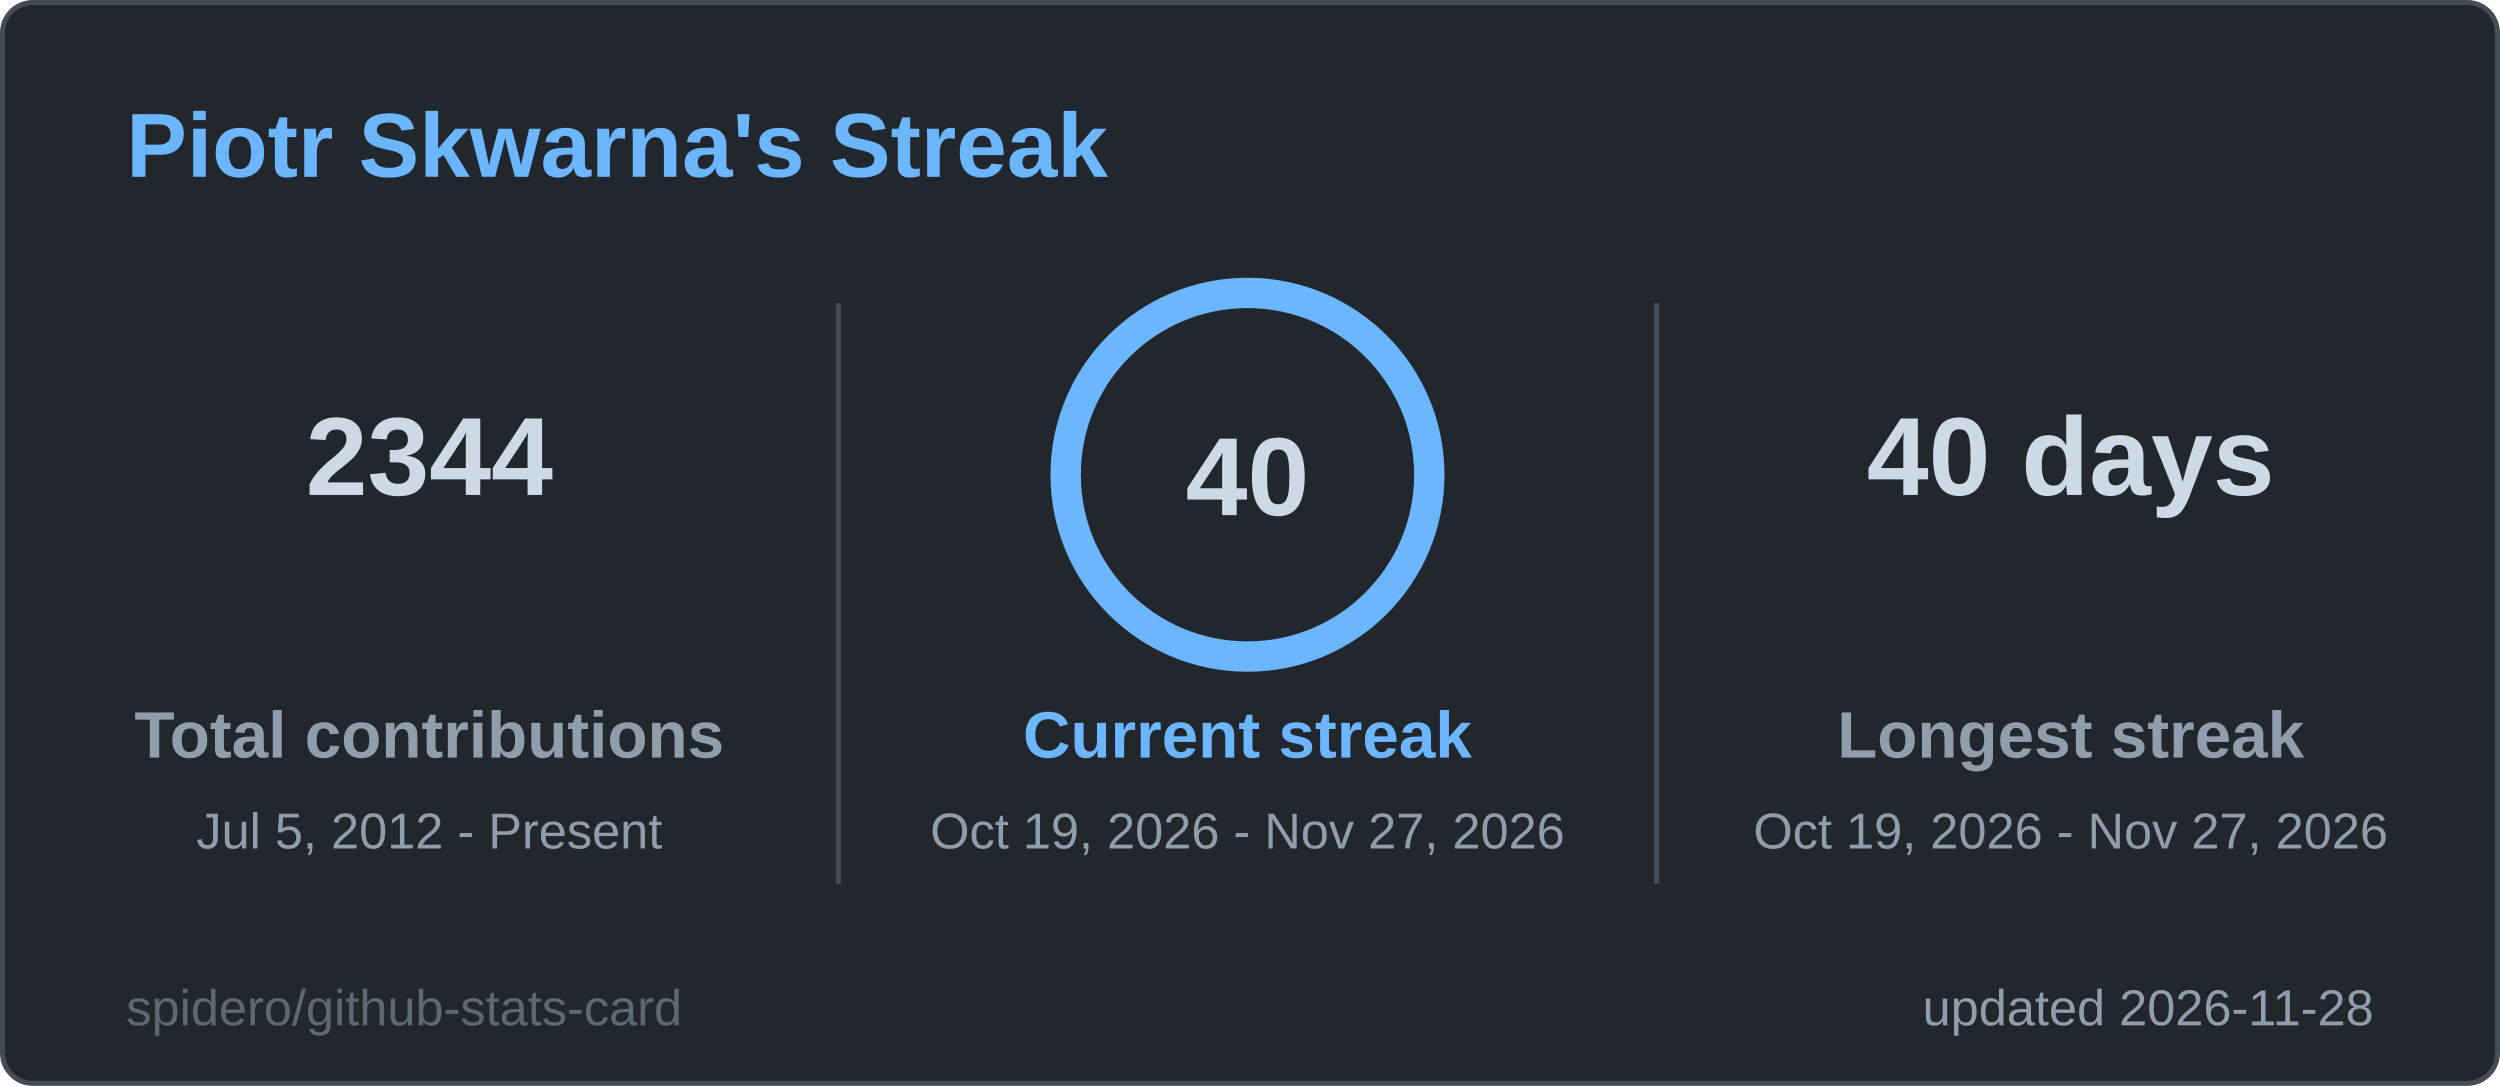
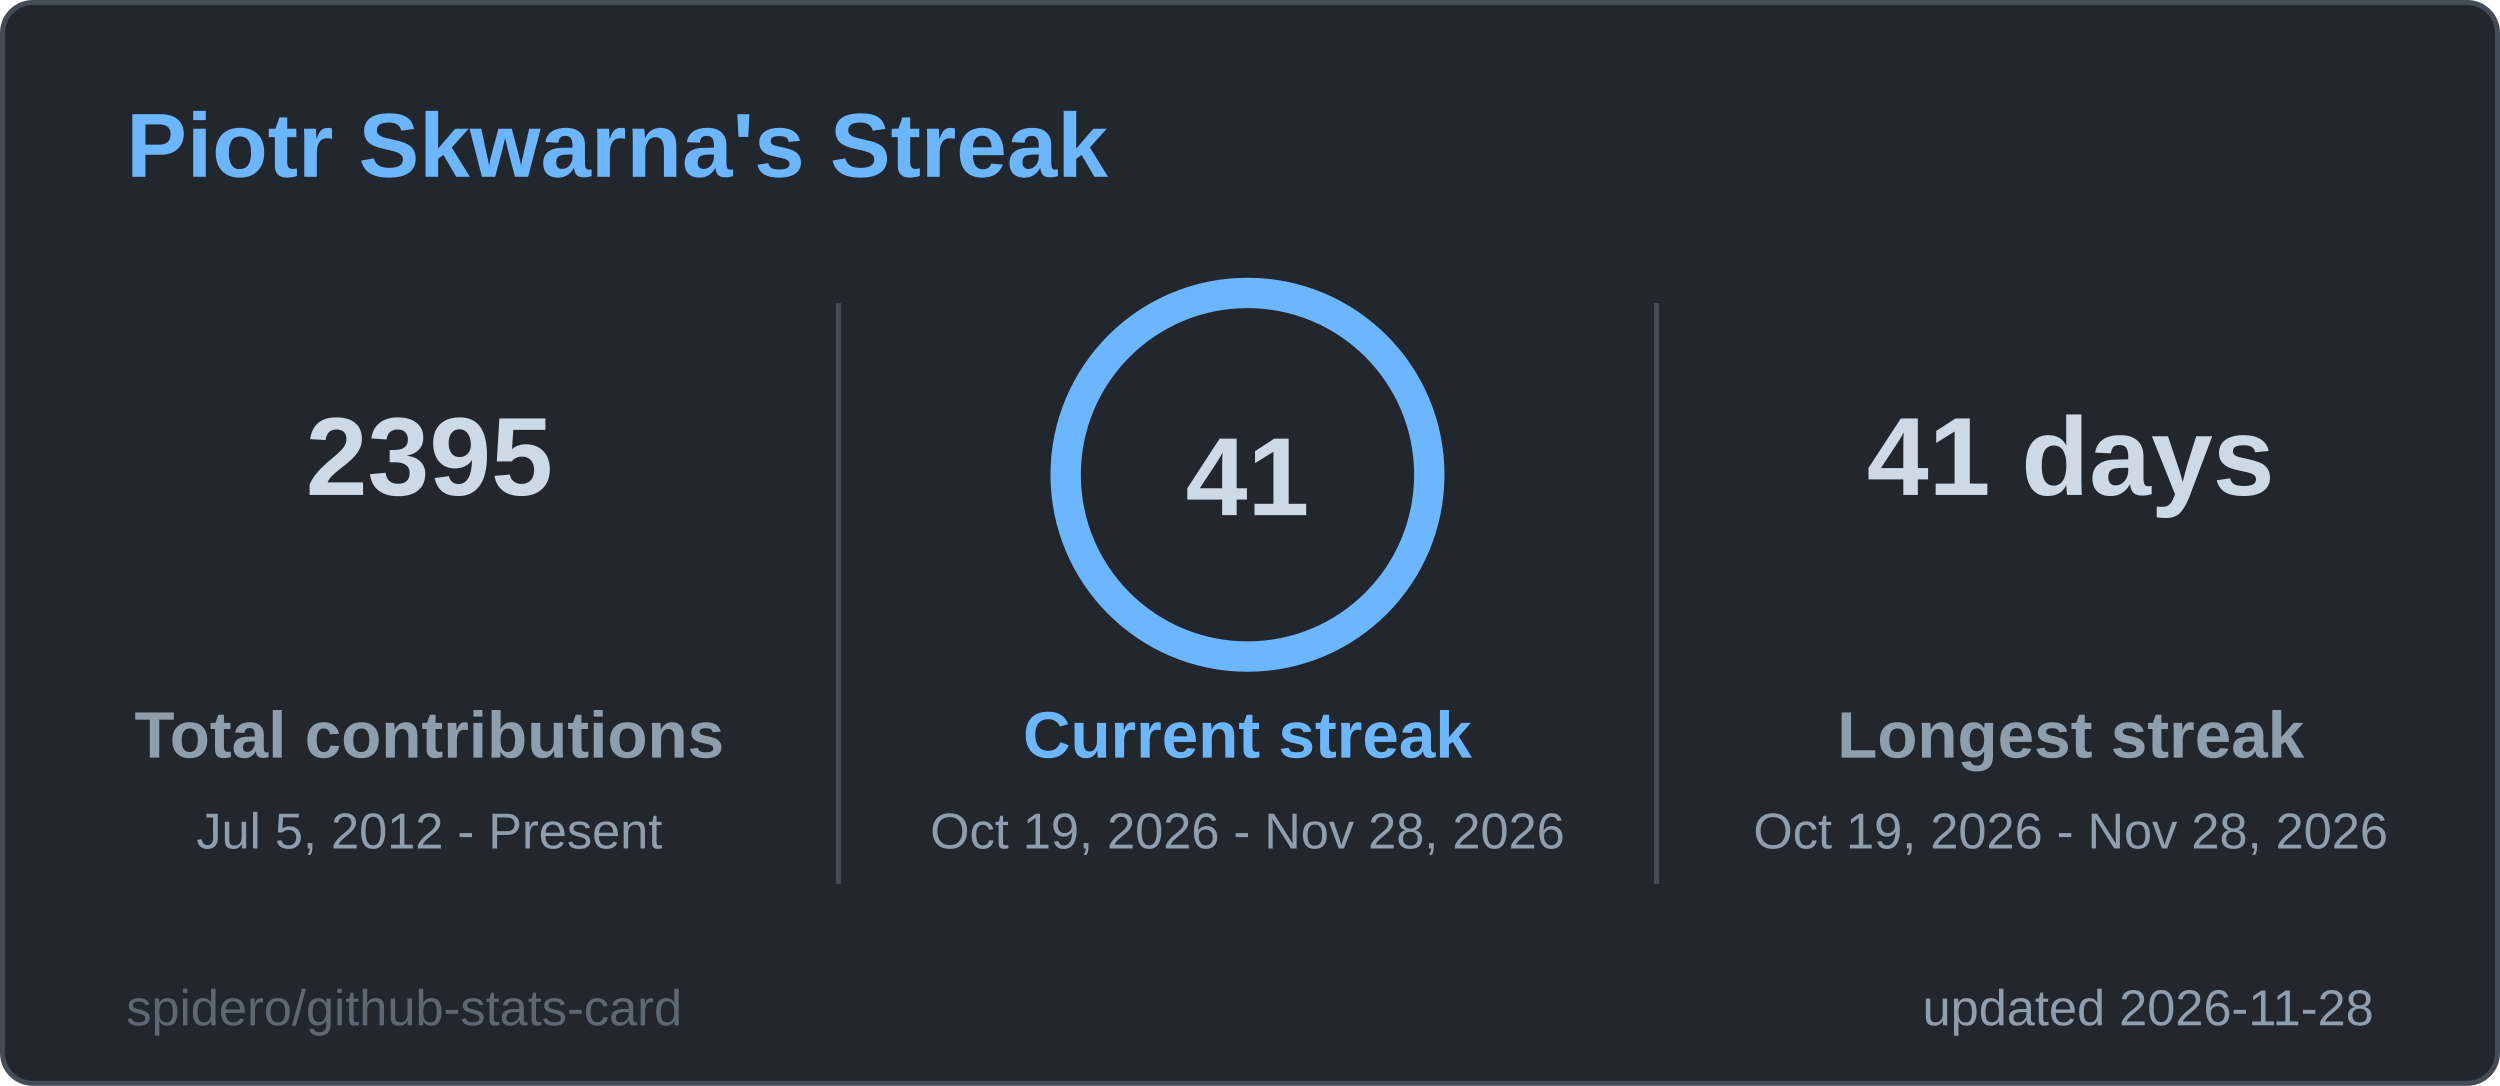
<svg xmlns="http://www.w3.org/2000/svg" width="495" height="215" viewBox="0 0 495 215" role="img" aria-label="Piotr Skwarna's Streak">
  <style>
  .title { font: 600 18px 'Segoe UI', Ubuntu, 'Helvetica Neue', Arial, sans-serif; fill: #6cb6ff; }
  .label { font: 600 13px 'Segoe UI', Ubuntu, 'Helvetica Neue', Arial, sans-serif; fill: #909dab; }
  .value { font: 700 13px 'Segoe UI', Ubuntu, 'Helvetica Neue', Arial, sans-serif; fill: #cdd9e5; }
  .big { font: 700 22px 'Segoe UI', Ubuntu, 'Helvetica Neue', Arial, sans-serif; fill: #cdd9e5; }
  .small { font: 400 10px 'Segoe UI', Ubuntu, 'Helvetica Neue', Arial, sans-serif; fill: #909dab; }
  .credit { opacity: .55; }
  /* Visible by default; the animation only fades in from 0 (no-animation renderers show the final state) */
  .fade { animation: fade .5s ease-in-out backwards; }
  @keyframes fade { from { opacity: 0; } }
  @media (prefers-reduced-motion: reduce) { * { animation: none !important; } }

</style>
  <rect x="0.5" y="0.5" width="494" height="214" rx="6" fill="#22272e" stroke="#444c56" />
  <text x="25" y="35" class="title">Piotr Skwarna's Streak</text>
  <g class="fade" style="animation-delay:150ms">
-     <text x="85" y="98" text-anchor="middle" class="big">2344</text>
+     <text x="85" y="98" text-anchor="middle" class="big">2395</text>
    <text x="85" y="150" text-anchor="middle" class="label">Total contributions</text>
    <text x="85" y="168" text-anchor="middle" class="small">Jul 5, 2012 - Present</text>
  </g>
  <g class="fade" style="animation-delay:400ms">
-     <text x="410" y="98" text-anchor="middle" class="big">40 days</text>
+     <text x="410" y="98" text-anchor="middle" class="big">41 days</text>
    <text x="410" y="150" text-anchor="middle" class="label">Longest streak</text>
-     <text x="410" y="168" text-anchor="middle" class="small">Oct 19, 2026 - Nov 27, 2026</text>
+     <text x="410" y="168" text-anchor="middle" class="small">Oct 19, 2026 - Nov 28, 2026</text>
  </g>
  <line x1="166" y1="60" x2="166" y2="175" stroke="#444c56" />
  <line x1="328" y1="60" x2="328" y2="175" stroke="#444c56" />
  <style>
  .ring247x94 { stroke-dasharray: 226.2; stroke-dashoffset: 0.0; animation: ring247x94 1.2s ease-out backwards; }
  @keyframes ring247x94 { from { stroke-dashoffset: 226.2; } }
</style>
  <circle cx="247" cy="94" r="36" fill="none" stroke="#2d3a4a" stroke-width="6" />
  <circle class="ring247x94" cx="247" cy="94" r="36" fill="none" stroke="#6cb6ff" stroke-width="6" stroke-linecap="round" transform="rotate(-90 247 94)" />
-   <text x="247" y="102" text-anchor="middle" class="big">40</text>
+   <text x="247" y="102" text-anchor="middle" class="big">41</text>
  <g class="fade" style="animation-delay:250ms">
    <text x="247" y="150" text-anchor="middle" class="label" style="fill:#6cb6ff">Current streak</text>
-     <text x="247" y="168" text-anchor="middle" class="small">Oct 19, 2026 - Nov 27, 2026</text>
+     <text x="247" y="168" text-anchor="middle" class="small">Oct 19, 2026 - Nov 28, 2026</text>
  </g>
  <text x="470" y="203" text-anchor="end" class="small">updated 2026-11-28</text>
  <a href="https://github.com/spidero/github-stats-card" target="_blank">
    <text x="25" y="203" class="small credit">spidero/github-stats-card</text>
  </a>
</svg>
